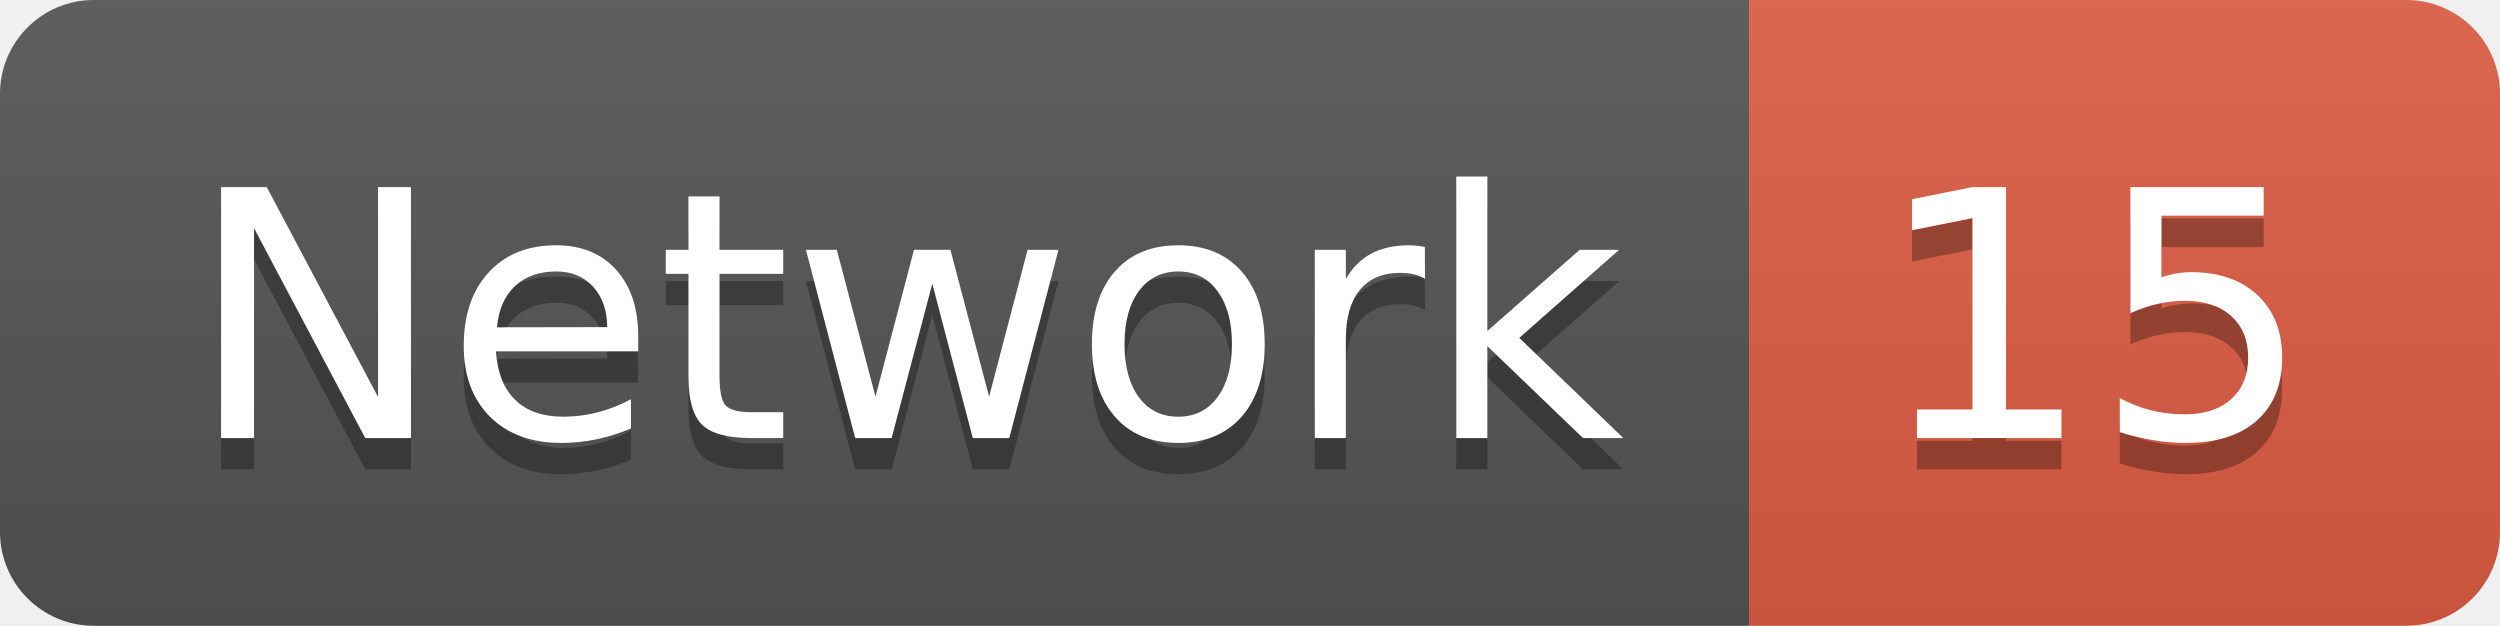
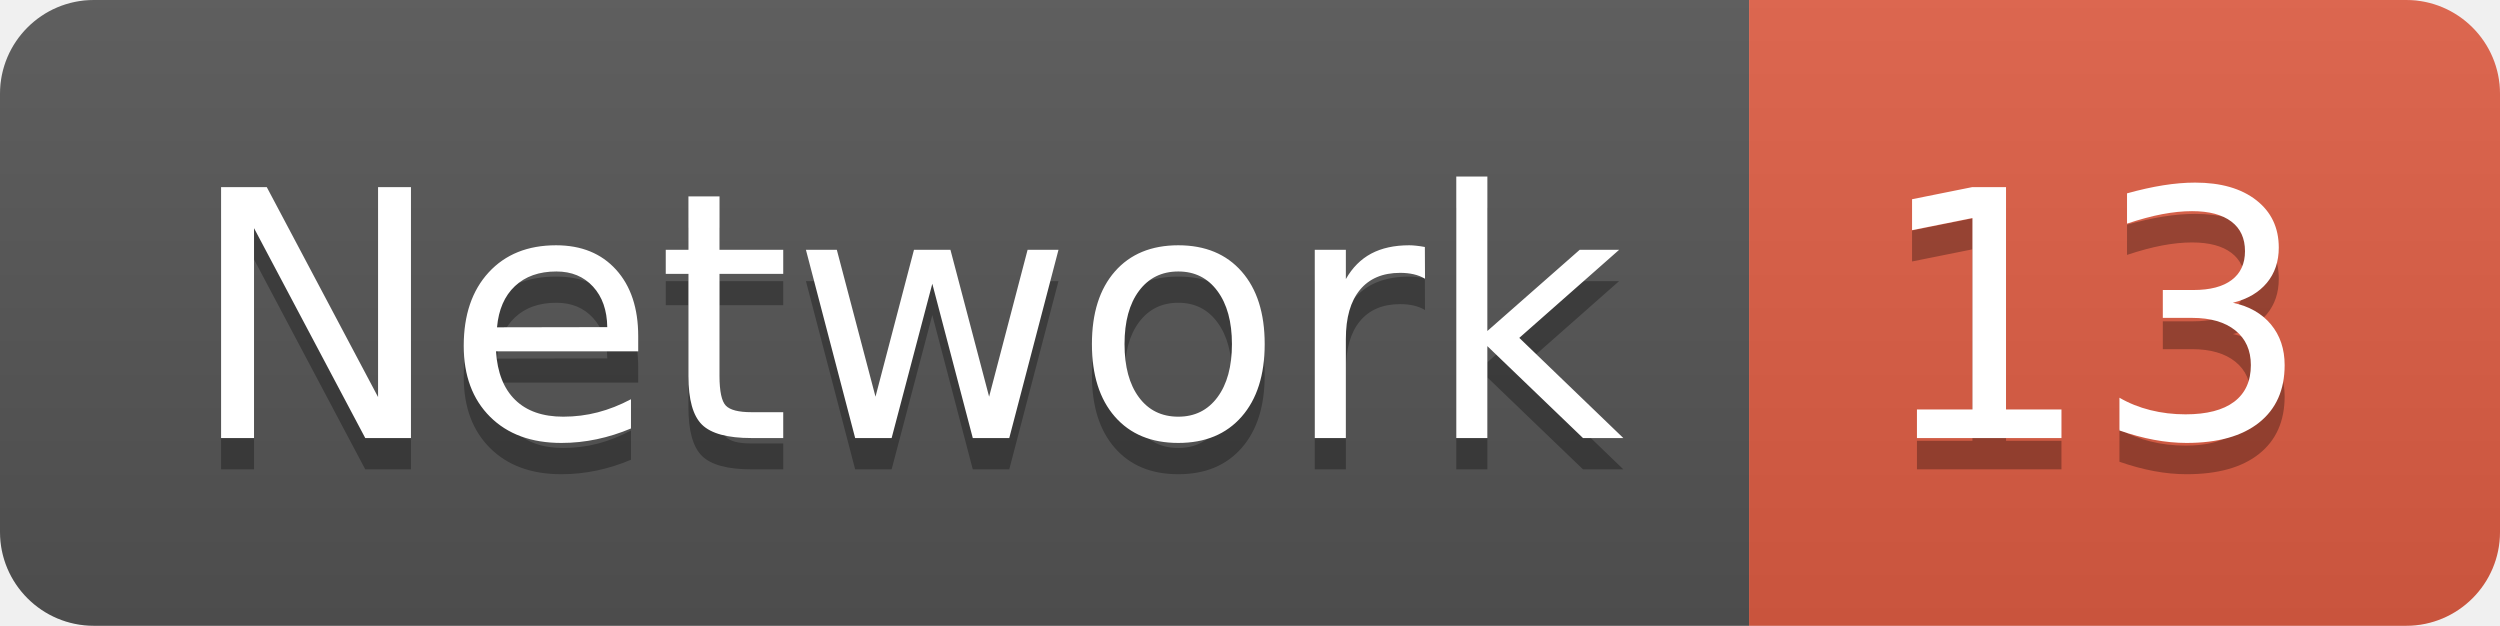
<svg xmlns="http://www.w3.org/2000/svg" width="79.9" height="20">
  <linearGradient id="smooth" x2="0" y2="100%">
    <stop offset="0" stop-color="#bbb" stop-opacity=".1" />
    <stop offset="1" stop-opacity=".1" />
  </linearGradient>
  <clipPath id="round">
    <rect width="79.9" height="20" rx="3" fill="#fff" />
  </clipPath>
  <g clip-path="url(#round)">
    <rect width="55.9" height="20" fill="#555" />
    <rect x="55.9" width="24.0" height="20" fill="#e05d44" />
    <rect width="79.9" height="20" fill="url(#smooth)" />
  </g>
  <g fill="#fff" text-anchor="middle" font-family="DejaVu Sans,Verdana,Geneva,sans-serif" font-size="110">
    <text x="289.5" y="150" fill="#010101" fill-opacity=".3" transform="scale(0.1)" textLength="459.0" lengthAdjust="spacing">Network</text>
    <text x="289.5" y="140" transform="scale(0.1)" textLength="459.0" lengthAdjust="spacing">Network</text>
-     <text x="669.0" y="150" fill="#010101" fill-opacity=".3" transform="scale(0.1)" textLength="140.0" lengthAdjust="spacing">15</text>
-     <text x="669.0" y="140" transform="scale(0.1)" textLength="140.0" lengthAdjust="spacing">15</text>
+     <text x="669.0" y="150" fill="#010101" fill-opacity=".3" transform="scale(0.1)" textLength="140.0" lengthAdjust="spacing">13</text>
+     <text x="669.0" y="140" transform="scale(0.1)" textLength="140.0" lengthAdjust="spacing">13</text>
  </g>
</svg>
